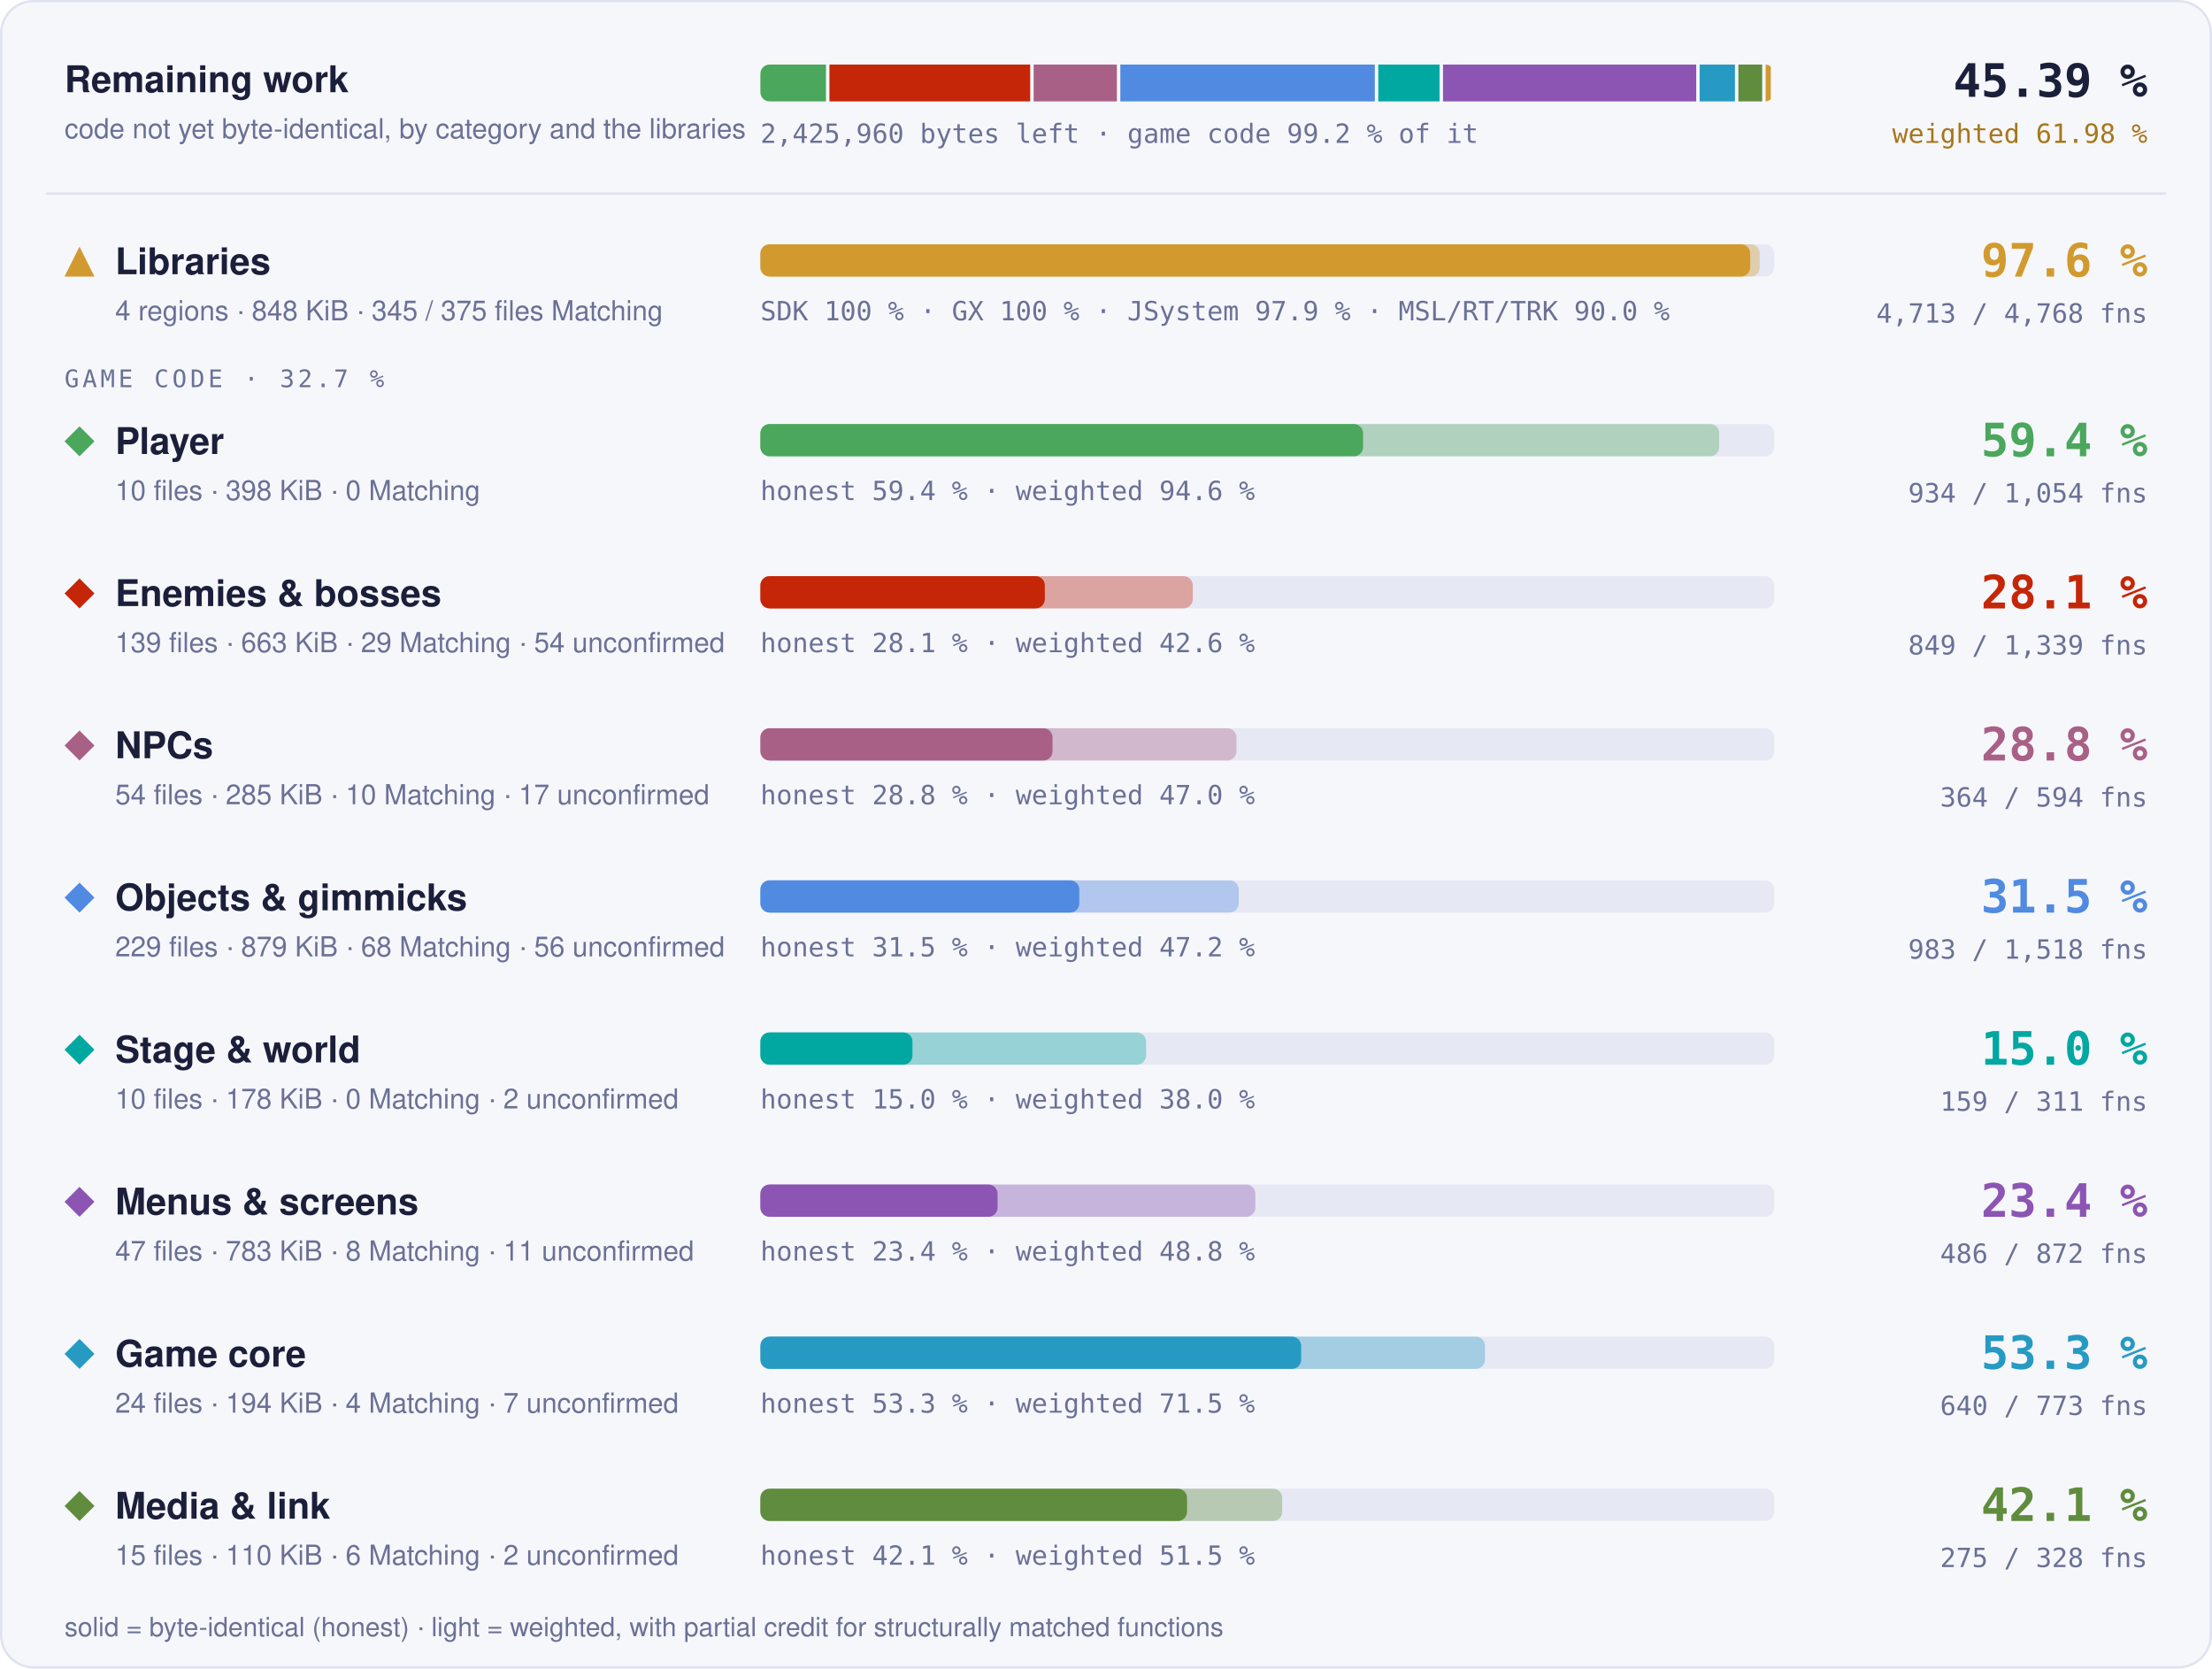
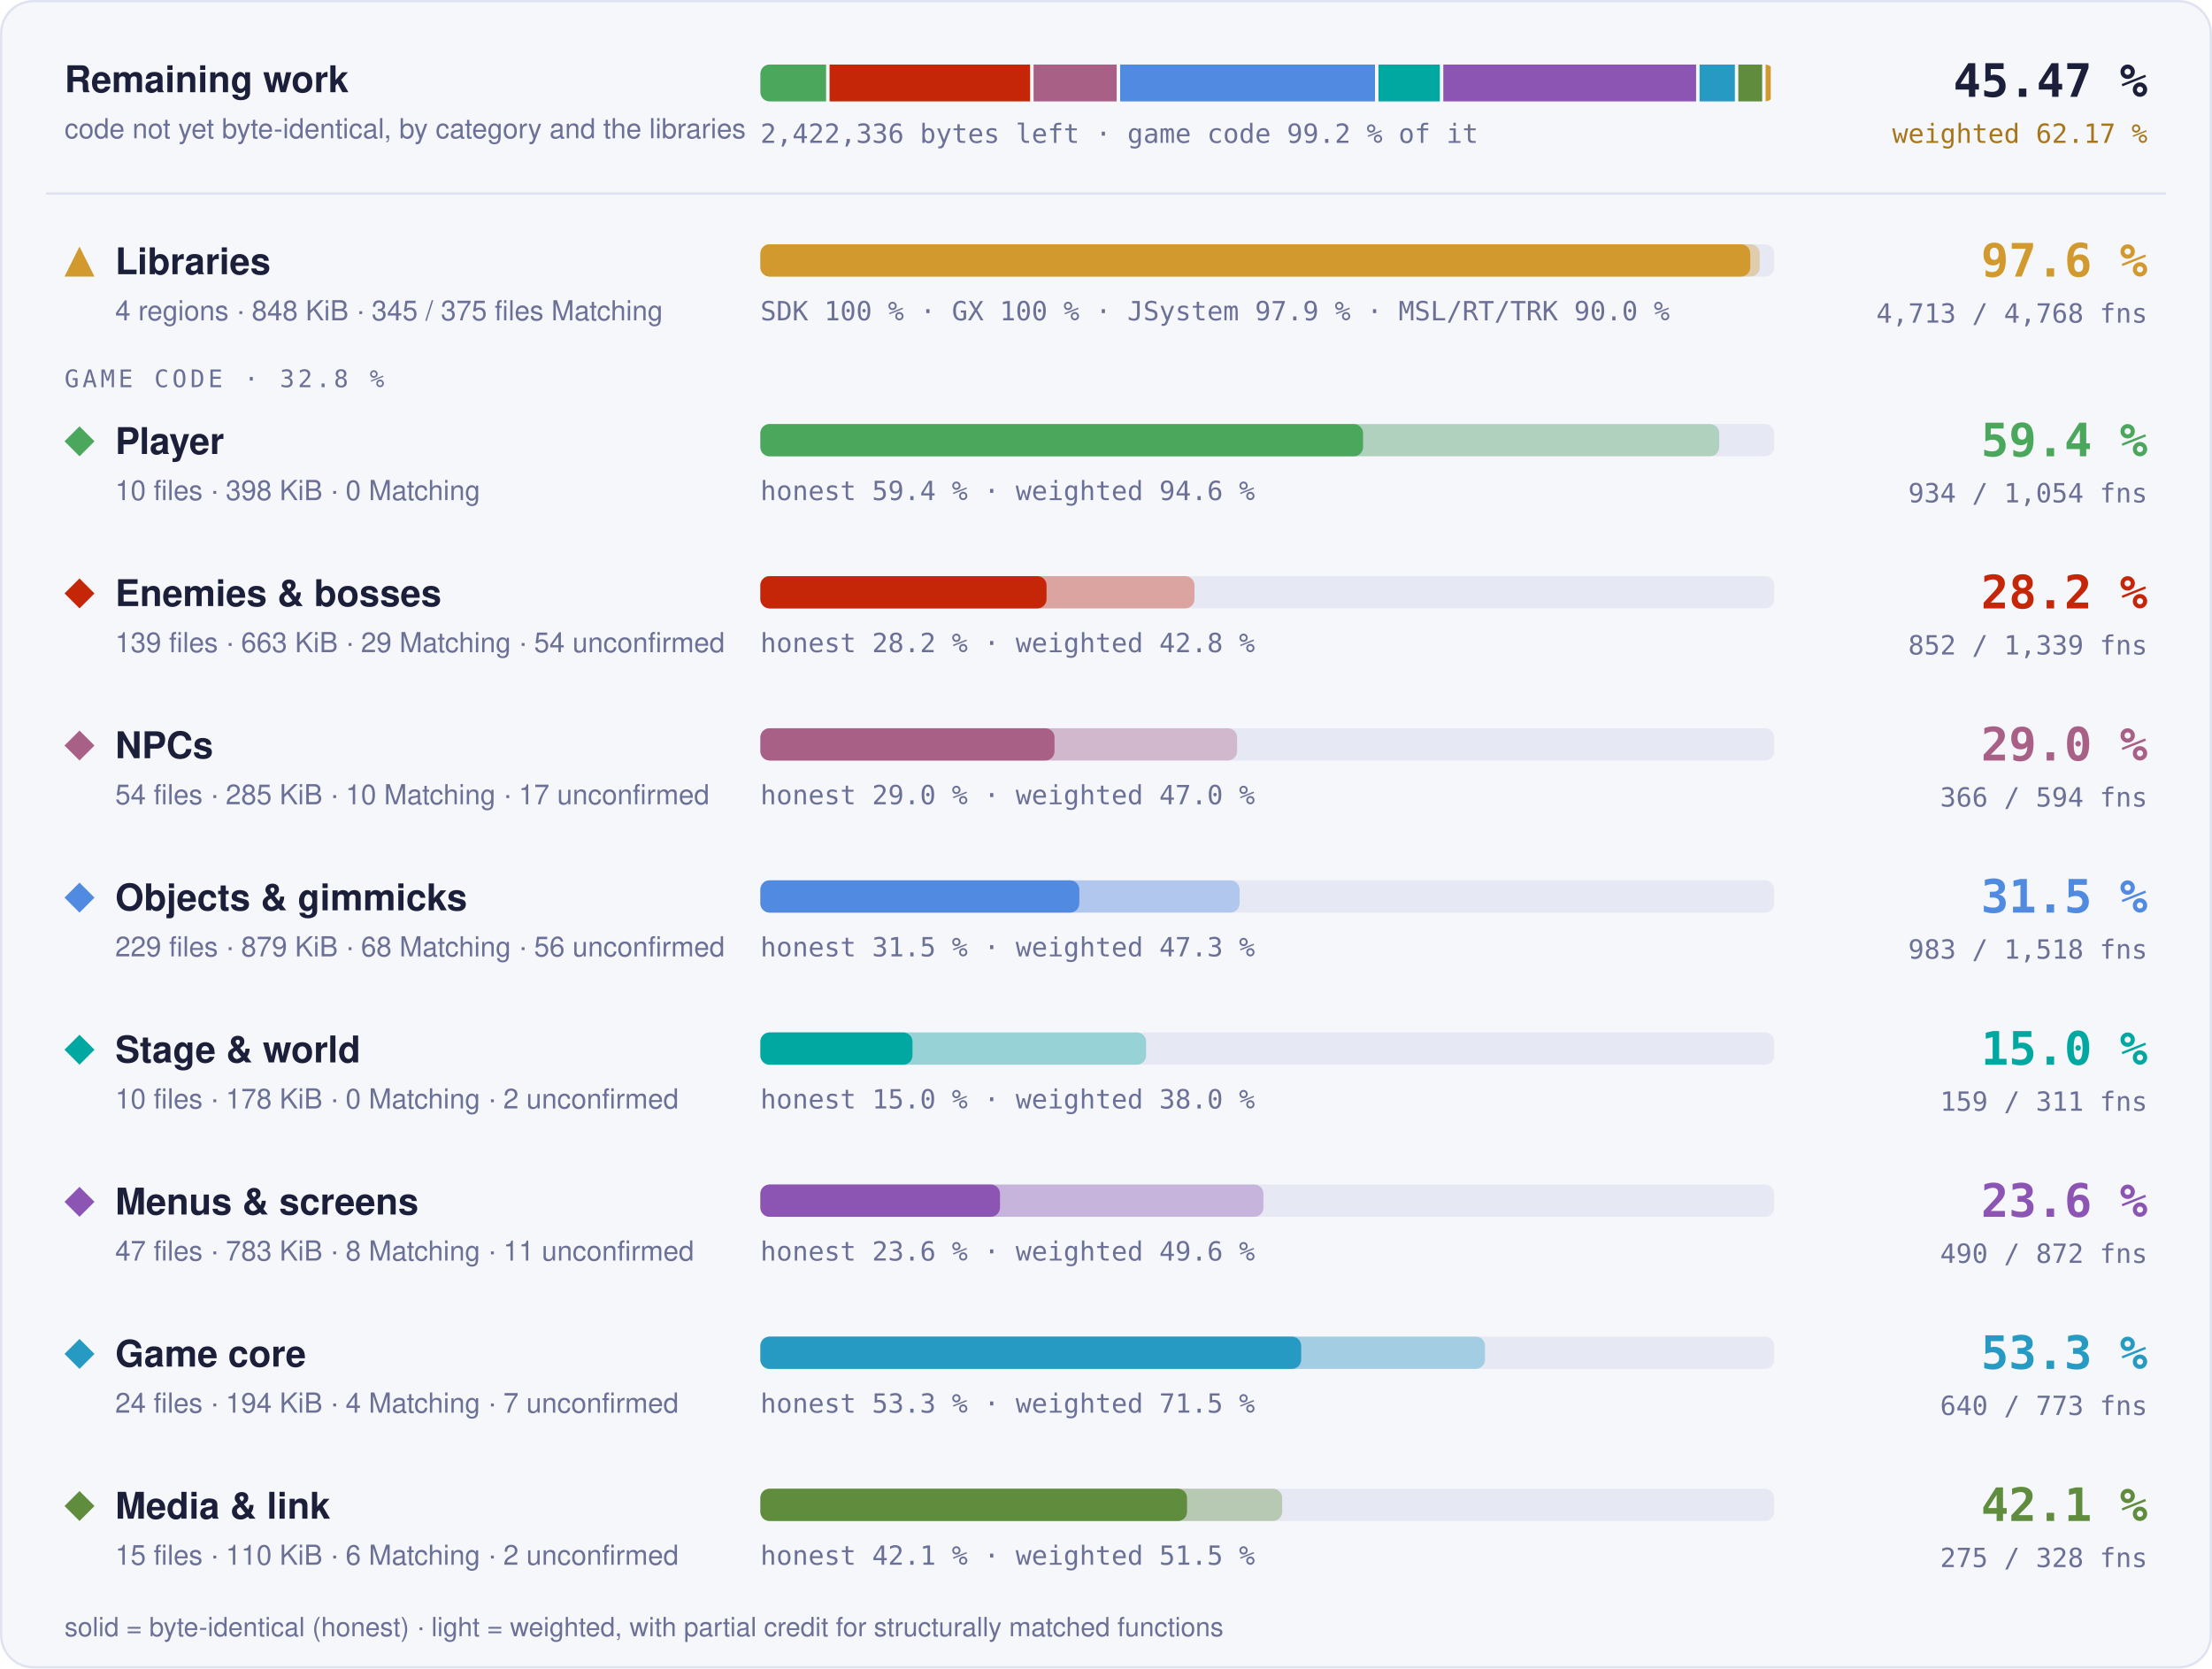
- <svg xmlns="http://www.w3.org/2000/svg" width="960" height="724" viewBox="0 0 960 724" role="img" aria-label="Progress overview: Libraries 97.6 % of code, 4713 of 4768 functions; Player 59.4 % of code, 934 of 1054 functions; Enemies &amp; bosses 28.1 % of code, 849 of 1339 functions; NPCs 28.8 % of code, 364 of 594 functions; Objects &amp; gimmicks 31.5 % of code, 983 of 1518 functions; Stage &amp; world 15.0 % of code, 159 of 311 functions; Menus &amp; screens 23.4 % of code, 486 of 872 functions; Game core 53.3 % of code, 640 of 773 functions; Media &amp; link 42.1 % of code, 275 of 328 functions">
+ <svg xmlns="http://www.w3.org/2000/svg" width="960" height="724" viewBox="0 0 960 724" role="img" aria-label="Progress overview: Libraries 97.6 % of code, 4713 of 4768 functions; Player 59.4 % of code, 934 of 1054 functions; Enemies &amp; bosses 28.2 % of code, 852 of 1339 functions; NPCs 29.0 % of code, 366 of 594 functions; Objects &amp; gimmicks 31.5 % of code, 983 of 1518 functions; Stage &amp; world 15.0 % of code, 159 of 311 functions; Menus &amp; screens 23.6 % of code, 490 of 872 functions; Game core 53.3 % of code, 640 of 773 functions; Media &amp; link 42.1 % of code, 275 of 328 functions">
  <style>text { font-family: -apple-system, BlinkMacSystemFont, 'Segoe UI', Helvetica, Arial, sans-serif; } .mono { font-family: ui-monospace, SFMono-Regular, 'SF Mono', Menlo, Consolas, monospace; } .grow { transform-box: fill-box; transform-origin: 0 50%; animation: grow 1.4s cubic-bezier(.2,.8,.2,1) both; } @keyframes grow { from { transform: scaleX(0); } } @media (prefers-reduced-motion: reduce) { * { animation: none !important; } }</style>
  <rect x="0.5" y="0.5" width="959" height="723" rx="14" fill="#f6f7fb" stroke="#dfe2ef" />
  <text x="28" y="40" font-size="16" font-weight="700" fill="#1b1f3a">Remaining work</text>
  <text x="28" y="60" font-size="12" fill="#6b7096">code not yet byte-identical, by category and the libraries</text>
  <clipPath id="rw">
    <rect x="330" y="28" width="440" height="16" rx="4" />
  </clipPath>
  <g clip-path="url(#rw)">
-     <rect class="grow" x="330.00" y="28" width="28.47" height="16" fill="#4aa75c" />
-     <rect class="grow" x="359.97" y="28" width="87.13" height="16" fill="#c52607" />
-     <rect class="grow" x="448.60" y="28" width="36.12" height="16" fill="#a96087" />
-     <rect class="grow" x="486.22" y="28" width="110.44" height="16" fill="#508ae1" />
-     <rect class="grow" x="598.16" y="28" width="26.60" height="16" fill="#00a8a1" />
-     <rect class="grow" x="626.26" y="28" width="109.89" height="16" fill="#8c55b4" />
-     <rect class="grow" x="737.65" y="28" width="15.31" height="16" fill="#269ac2" />
-     <rect class="grow" x="754.45" y="28" width="10.33" height="16" fill="#608c3d" />
-     <rect class="grow" x="766.28" y="28" width="2.22" height="16" fill="#d29a2e" />
+     <rect class="grow" x="330.00" y="28" width="28.52" height="16" fill="#4aa75c" />
+     <rect class="grow" x="360.02" y="28" width="87.05" height="16" fill="#c52607" />
+     <rect class="grow" x="448.57" y="28" width="36.07" height="16" fill="#a96087" />
+     <rect class="grow" x="486.14" y="28" width="110.60" height="16" fill="#508ae1" />
+     <rect class="grow" x="598.25" y="28" width="26.64" height="16" fill="#00a8a1" />
+     <rect class="grow" x="626.39" y="28" width="109.71" height="16" fill="#8c55b4" />
+     <rect class="grow" x="737.60" y="28" width="15.33" height="16" fill="#269ac2" />
+     <rect class="grow" x="754.43" y="28" width="10.35" height="16" fill="#608c3d" />
+     <rect class="grow" x="766.27" y="28" width="2.23" height="16" fill="#d29a2e" />
  </g>
-   <text x="330" y="62" class="mono" font-size="11.5" fill="#6b7096">2,425,960 bytes left · game code 99.2 % of it</text>
-   <text x="932" y="42" text-anchor="end" class="mono" font-size="20" font-weight="700" fill="#1b1f3a">45.39 %</text>
-   <text x="932" y="62" text-anchor="end" class="mono" font-size="11.5" fill="#a8761a">weighted 61.98 %</text>
+   <text x="330" y="62" class="mono" font-size="11.5" fill="#6b7096">2,422,336 bytes left · game code 99.2 % of it</text>
+   <text x="932" y="42" text-anchor="end" class="mono" font-size="20" font-weight="700" fill="#1b1f3a">45.47 %</text>
+   <text x="932" y="62" text-anchor="end" class="mono" font-size="11.5" fill="#a8761a">weighted 62.17 %</text>
  <line x1="20" x2="940" y1="84" y2="84" stroke="#dfe2ef" />
  <g fill="#d29a2e">
    <path d="M34.5 107L41 120L28 120Z" />
  </g>
  <text x="50" y="119" font-size="16" font-weight="700" fill="#1b1f3a">Libraries</text>
  <text x="50" y="139" font-size="12" fill="#6b7096">4 regions · 848 KiB · 345 / 375 files Matching</text>
  <rect x="330" y="106" width="440" height="14" rx="4" fill="#e6e8f3" />
  <rect class="grow" style="animation-delay:0.0s" x="330" y="106" width="433.73" height="14" rx="4" fill="#d29a2e" fill-opacity="0.35" />
  <rect class="grow" style="animation-delay:0.0s" x="330" y="106" width="429.60" height="14" rx="4" fill="#d29a2e" />
  <text x="330" y="139" class="mono" font-size="11.5" fill="#6b7096">SDK 100 % · GX 100 % · JSystem 97.9 % · MSL/RT/TRK 90.0 %</text>
  <text x="932" y="120" text-anchor="end" class="mono" font-size="20" font-weight="700" fill="#d29a2e">97.6 %</text>
  <text x="932" y="140" text-anchor="end" class="mono" font-size="11.5" fill="#6b7096">4,713 / 4,768 fns</text>
-   <text x="28" y="168" class="mono" font-size="10.5" letter-spacing="0.14em" fill="#6b7096">GAME CODE · 32.7 %</text>
+   <text x="28" y="168" class="mono" font-size="10.5" letter-spacing="0.14em" fill="#6b7096">GAME CODE · 32.8 %</text>
  <g fill="#4aa75c">
    <path d="M34.5 185L41 191.5L34.5 198L28 191.5Z" />
  </g>
  <text x="50" y="197" font-size="16" font-weight="700" fill="#1b1f3a">Player</text>
  <text x="50" y="217" font-size="12" fill="#6b7096">10 files · 398 KiB · 0 Matching</text>
  <rect x="330" y="184" width="440" height="14" rx="4" fill="#e6e8f3" />
  <rect class="grow" style="animation-delay:0.1s" x="330" y="184" width="416.13" height="14" rx="4" fill="#4aa75c" fill-opacity="0.35" />
  <rect class="grow" style="animation-delay:0.1s" x="330" y="184" width="261.57" height="14" rx="4" fill="#4aa75c" />
  <text x="330" y="217" class="mono" font-size="11.5" fill="#6b7096">honest 59.4 % · weighted 94.6 %</text>
  <text x="932" y="198" text-anchor="end" class="mono" font-size="20" font-weight="700" fill="#4aa75c">59.4 %</text>
  <text x="932" y="218" text-anchor="end" class="mono" font-size="11.5" fill="#6b7096">934 / 1,054 fns</text>
  <g fill="#c52607">
    <path d="M34.5 251L41 257.5L34.5 264L28 257.5Z" />
  </g>
  <text x="50" y="263" font-size="16" font-weight="700" fill="#1b1f3a">Enemies &amp; bosses</text>
  <text x="50" y="283" font-size="12" fill="#6b7096">139 files · 663 KiB · 29 Matching · 54 unconfirmed</text>
  <rect x="330" y="250" width="440" height="14" rx="4" fill="#e6e8f3" />
-   <rect class="grow" style="animation-delay:0.2s" x="330" y="250" width="187.66" height="14" rx="4" fill="#c52607" fill-opacity="0.35" />
-   <rect class="grow" style="animation-delay:0.2s" x="330" y="250" width="123.45" height="14" rx="4" fill="#c52607" />
-   <text x="330" y="283" class="mono" font-size="11.5" fill="#6b7096">honest 28.1 % · weighted 42.6 %</text>
-   <text x="932" y="264" text-anchor="end" class="mono" font-size="20" font-weight="700" fill="#c52607">28.1 %</text>
-   <text x="932" y="284" text-anchor="end" class="mono" font-size="11.5" fill="#6b7096">849 / 1,339 fns</text>
+   <rect class="grow" style="animation-delay:0.2s" x="330" y="250" width="188.40" height="14" rx="4" fill="#c52607" fill-opacity="0.35" />
+   <rect class="grow" style="animation-delay:0.2s" x="330" y="250" width="124.20" height="14" rx="4" fill="#c52607" />
+   <text x="330" y="283" class="mono" font-size="11.5" fill="#6b7096">honest 28.2 % · weighted 42.8 %</text>
+   <text x="932" y="264" text-anchor="end" class="mono" font-size="20" font-weight="700" fill="#c52607">28.2 %</text>
+   <text x="932" y="284" text-anchor="end" class="mono" font-size="11.5" fill="#6b7096">852 / 1,339 fns</text>
  <g fill="#a96087">
    <path d="M34.5 317L41 323.5L34.5 330L28 323.5Z" />
  </g>
  <text x="50" y="329" font-size="16" font-weight="700" fill="#1b1f3a">NPCs</text>
  <text x="50" y="349" font-size="12" fill="#6b7096">54 files · 285 KiB · 10 Matching · 17 unconfirmed</text>
  <rect x="330" y="316" width="440" height="14" rx="4" fill="#e6e8f3" />
-   <rect class="grow" style="animation-delay:0.3s" x="330" y="316" width="206.62" height="14" rx="4" fill="#a96087" fill-opacity="0.35" />
-   <rect class="grow" style="animation-delay:0.3s" x="330" y="316" width="126.80" height="14" rx="4" fill="#a96087" />
-   <text x="330" y="349" class="mono" font-size="11.5" fill="#6b7096">honest 28.8 % · weighted 47.0 %</text>
-   <text x="932" y="330" text-anchor="end" class="mono" font-size="20" font-weight="700" fill="#a96087">28.8 %</text>
-   <text x="932" y="350" text-anchor="end" class="mono" font-size="11.5" fill="#6b7096">364 / 594 fns</text>
+   <rect class="grow" style="animation-delay:0.3s" x="330" y="316" width="206.90" height="14" rx="4" fill="#a96087" fill-opacity="0.35" />
+   <rect class="grow" style="animation-delay:0.3s" x="330" y="316" width="127.66" height="14" rx="4" fill="#a96087" />
+   <text x="330" y="349" class="mono" font-size="11.5" fill="#6b7096">honest 29.0 % · weighted 47.0 %</text>
+   <text x="932" y="330" text-anchor="end" class="mono" font-size="20" font-weight="700" fill="#a96087">29.0 %</text>
+   <text x="932" y="350" text-anchor="end" class="mono" font-size="11.5" fill="#6b7096">366 / 594 fns</text>
  <g fill="#508ae1">
    <path d="M34.5 383L41 389.5L34.5 396L28 389.5Z" />
  </g>
  <text x="50" y="395" font-size="16" font-weight="700" fill="#1b1f3a">Objects &amp; gimmicks</text>
  <text x="50" y="415" font-size="12" fill="#6b7096">229 files · 879 KiB · 68 Matching · 56 unconfirmed</text>
  <rect x="330" y="382" width="440" height="14" rx="4" fill="#e6e8f3" />
-   <rect class="grow" style="animation-delay:0.4s" x="330" y="382" width="207.61" height="14" rx="4" fill="#508ae1" fill-opacity="0.35" />
+   <rect class="grow" style="animation-delay:0.4s" x="330" y="382" width="207.98" height="14" rx="4" fill="#508ae1" fill-opacity="0.35" />
  <rect class="grow" style="animation-delay:0.4s" x="330" y="382" width="138.43" height="14" rx="4" fill="#508ae1" />
-   <text x="330" y="415" class="mono" font-size="11.5" fill="#6b7096">honest 31.5 % · weighted 47.2 %</text>
+   <text x="330" y="415" class="mono" font-size="11.5" fill="#6b7096">honest 31.5 % · weighted 47.3 %</text>
  <text x="932" y="396" text-anchor="end" class="mono" font-size="20" font-weight="700" fill="#508ae1">31.5 %</text>
  <text x="932" y="416" text-anchor="end" class="mono" font-size="11.5" fill="#6b7096">983 / 1,518 fns</text>
  <g fill="#00a8a1">
    <path d="M34.5 449L41 455.5L34.5 462L28 455.5Z" />
  </g>
  <text x="50" y="461" font-size="16" font-weight="700" fill="#1b1f3a">Stage &amp; world</text>
  <text x="50" y="481" font-size="12" fill="#6b7096">10 files · 178 KiB · 0 Matching · 2 unconfirmed</text>
  <rect x="330" y="448" width="440" height="14" rx="4" fill="#e6e8f3" />
  <rect class="grow" style="animation-delay:0.5s" x="330" y="448" width="167.40" height="14" rx="4" fill="#00a8a1" fill-opacity="0.35" />
  <rect class="grow" style="animation-delay:0.5s" x="330" y="448" width="66.01" height="14" rx="4" fill="#00a8a1" />
  <text x="330" y="481" class="mono" font-size="11.5" fill="#6b7096">honest 15.0 % · weighted 38.0 %</text>
  <text x="932" y="462" text-anchor="end" class="mono" font-size="20" font-weight="700" fill="#00a8a1">15.0 %</text>
  <text x="932" y="482" text-anchor="end" class="mono" font-size="11.5" fill="#6b7096">159 / 311 fns</text>
  <g fill="#8c55b4">
    <path d="M34.5 515L41 521.5L34.5 528L28 521.5Z" />
  </g>
  <text x="50" y="527" font-size="16" font-weight="700" fill="#1b1f3a">Menus &amp; screens</text>
  <text x="50" y="547" font-size="12" fill="#6b7096">47 files · 783 KiB · 8 Matching · 11 unconfirmed</text>
  <rect x="330" y="514" width="440" height="14" rx="4" fill="#e6e8f3" />
-   <rect class="grow" style="animation-delay:0.6s" x="330" y="514" width="214.83" height="14" rx="4" fill="#8c55b4" fill-opacity="0.35" />
-   <rect class="grow" style="animation-delay:0.6s" x="330" y="514" width="102.95" height="14" rx="4" fill="#8c55b4" />
-   <text x="330" y="547" class="mono" font-size="11.5" fill="#6b7096">honest 23.4 % · weighted 48.8 %</text>
-   <text x="932" y="528" text-anchor="end" class="mono" font-size="20" font-weight="700" fill="#8c55b4">23.4 %</text>
-   <text x="932" y="548" text-anchor="end" class="mono" font-size="11.5" fill="#6b7096">486 / 872 fns</text>
+   <rect class="grow" style="animation-delay:0.6s" x="330" y="514" width="218.33" height="14" rx="4" fill="#8c55b4" fill-opacity="0.35" />
+   <rect class="grow" style="animation-delay:0.6s" x="330" y="514" width="104.00" height="14" rx="4" fill="#8c55b4" />
+   <text x="330" y="547" class="mono" font-size="11.5" fill="#6b7096">honest 23.6 % · weighted 49.6 %</text>
+   <text x="932" y="528" text-anchor="end" class="mono" font-size="20" font-weight="700" fill="#8c55b4">23.6 %</text>
+   <text x="932" y="548" text-anchor="end" class="mono" font-size="11.5" fill="#6b7096">490 / 872 fns</text>
  <g fill="#269ac2">
    <path d="M34.5 581L41 587.5L34.5 594L28 587.5Z" />
  </g>
  <text x="50" y="593" font-size="16" font-weight="700" fill="#1b1f3a">Game core</text>
  <text x="50" y="613" font-size="12" fill="#6b7096">24 files · 194 KiB · 4 Matching · 7 unconfirmed</text>
  <rect x="330" y="580" width="440" height="14" rx="4" fill="#e6e8f3" />
  <rect class="grow" style="animation-delay:0.7s" x="330" y="580" width="314.48" height="14" rx="4" fill="#269ac2" fill-opacity="0.35" />
  <rect class="grow" style="animation-delay:0.7s" x="330" y="580" width="234.70" height="14" rx="4" fill="#269ac2" />
  <text x="330" y="613" class="mono" font-size="11.5" fill="#6b7096">honest 53.3 % · weighted 71.5 %</text>
  <text x="932" y="594" text-anchor="end" class="mono" font-size="20" font-weight="700" fill="#269ac2">53.3 %</text>
  <text x="932" y="614" text-anchor="end" class="mono" font-size="11.5" fill="#6b7096">640 / 773 fns</text>
  <g fill="#608c3d">
    <path d="M34.5 647L41 653.5L34.5 660L28 653.5Z" />
  </g>
  <text x="50" y="659" font-size="16" font-weight="700" fill="#1b1f3a">Media &amp; link</text>
  <text x="50" y="679" font-size="12" fill="#6b7096">15 files · 110 KiB · 6 Matching · 2 unconfirmed</text>
  <rect x="330" y="646" width="440" height="14" rx="4" fill="#e6e8f3" />
  <rect class="grow" style="animation-delay:0.8s" x="330" y="646" width="226.46" height="14" rx="4" fill="#608c3d" fill-opacity="0.35" />
  <rect class="grow" style="animation-delay:0.8s" x="330" y="646" width="185.17" height="14" rx="4" fill="#608c3d" />
  <text x="330" y="679" class="mono" font-size="11.5" fill="#6b7096">honest 42.1 % · weighted 51.5 %</text>
  <text x="932" y="660" text-anchor="end" class="mono" font-size="20" font-weight="700" fill="#608c3d">42.1 %</text>
  <text x="932" y="680" text-anchor="end" class="mono" font-size="11.5" fill="#6b7096">275 / 328 fns</text>
  <text x="28" y="710" font-size="11.5" fill="#6b7096">solid = byte-identical (honest) · light = weighted, with partial credit for structurally matched functions</text>
</svg>
